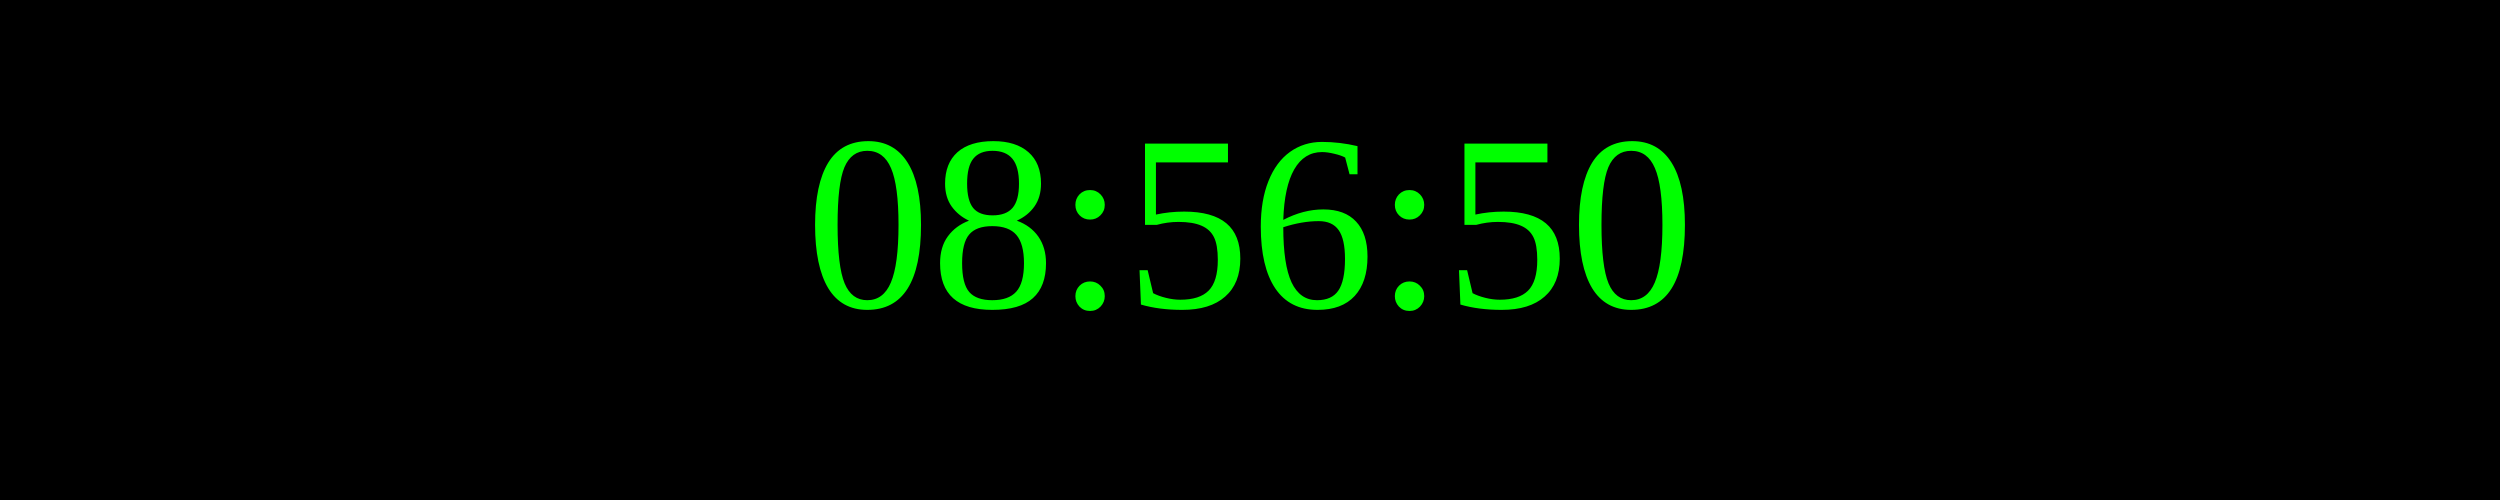
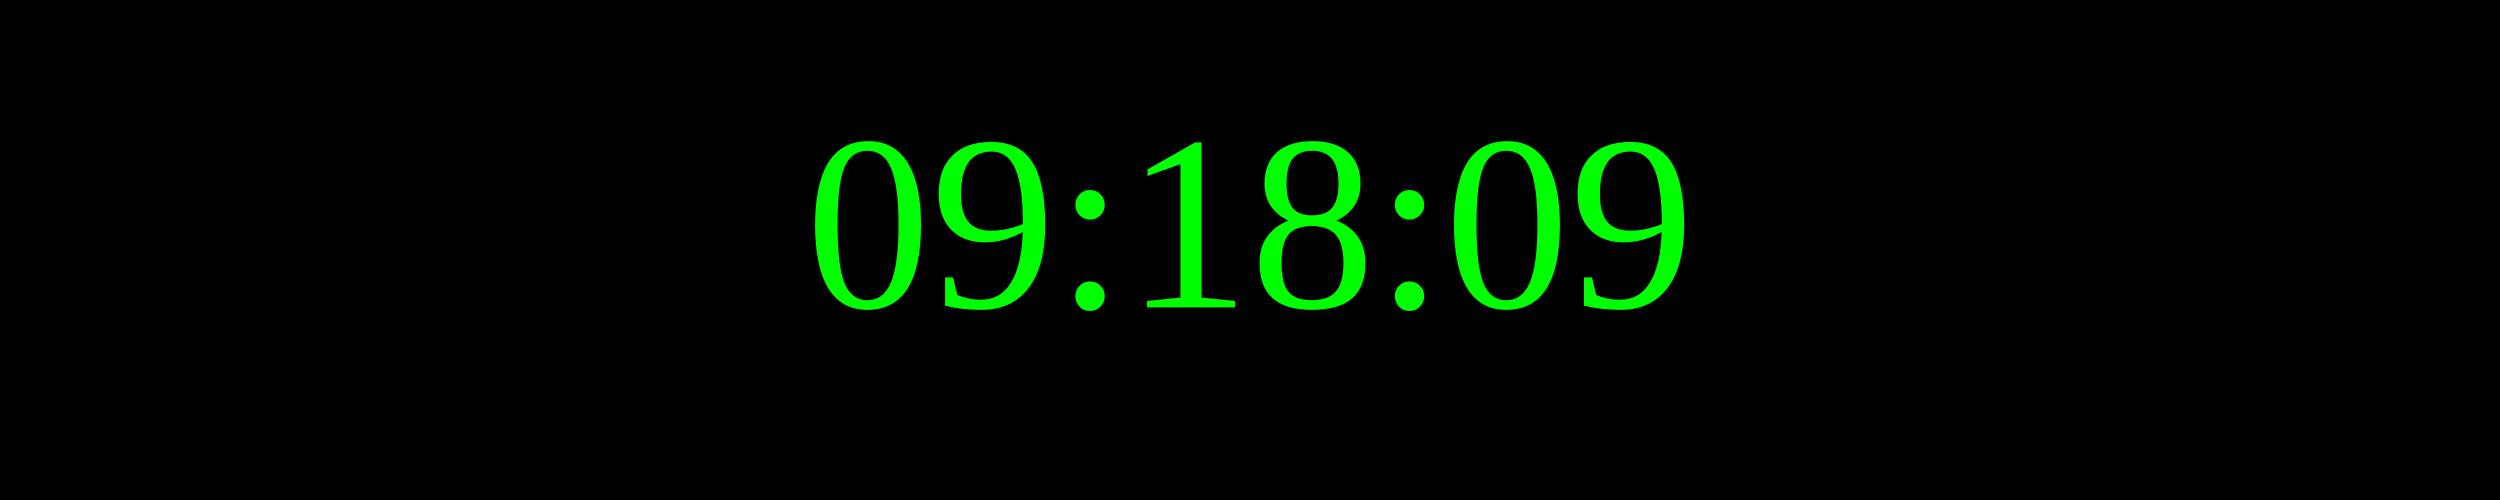
<svg xmlns="http://www.w3.org/2000/svg" width="250" height="50">
  <rect width="100%" height="100%" fill="black" />
  <text x="50%" y="50%" font-size="25" fill="lime" text-anchor="middle" dominant-baseline="middle">
- 08:56:50
+ 09:18:09
</text>
</svg>
